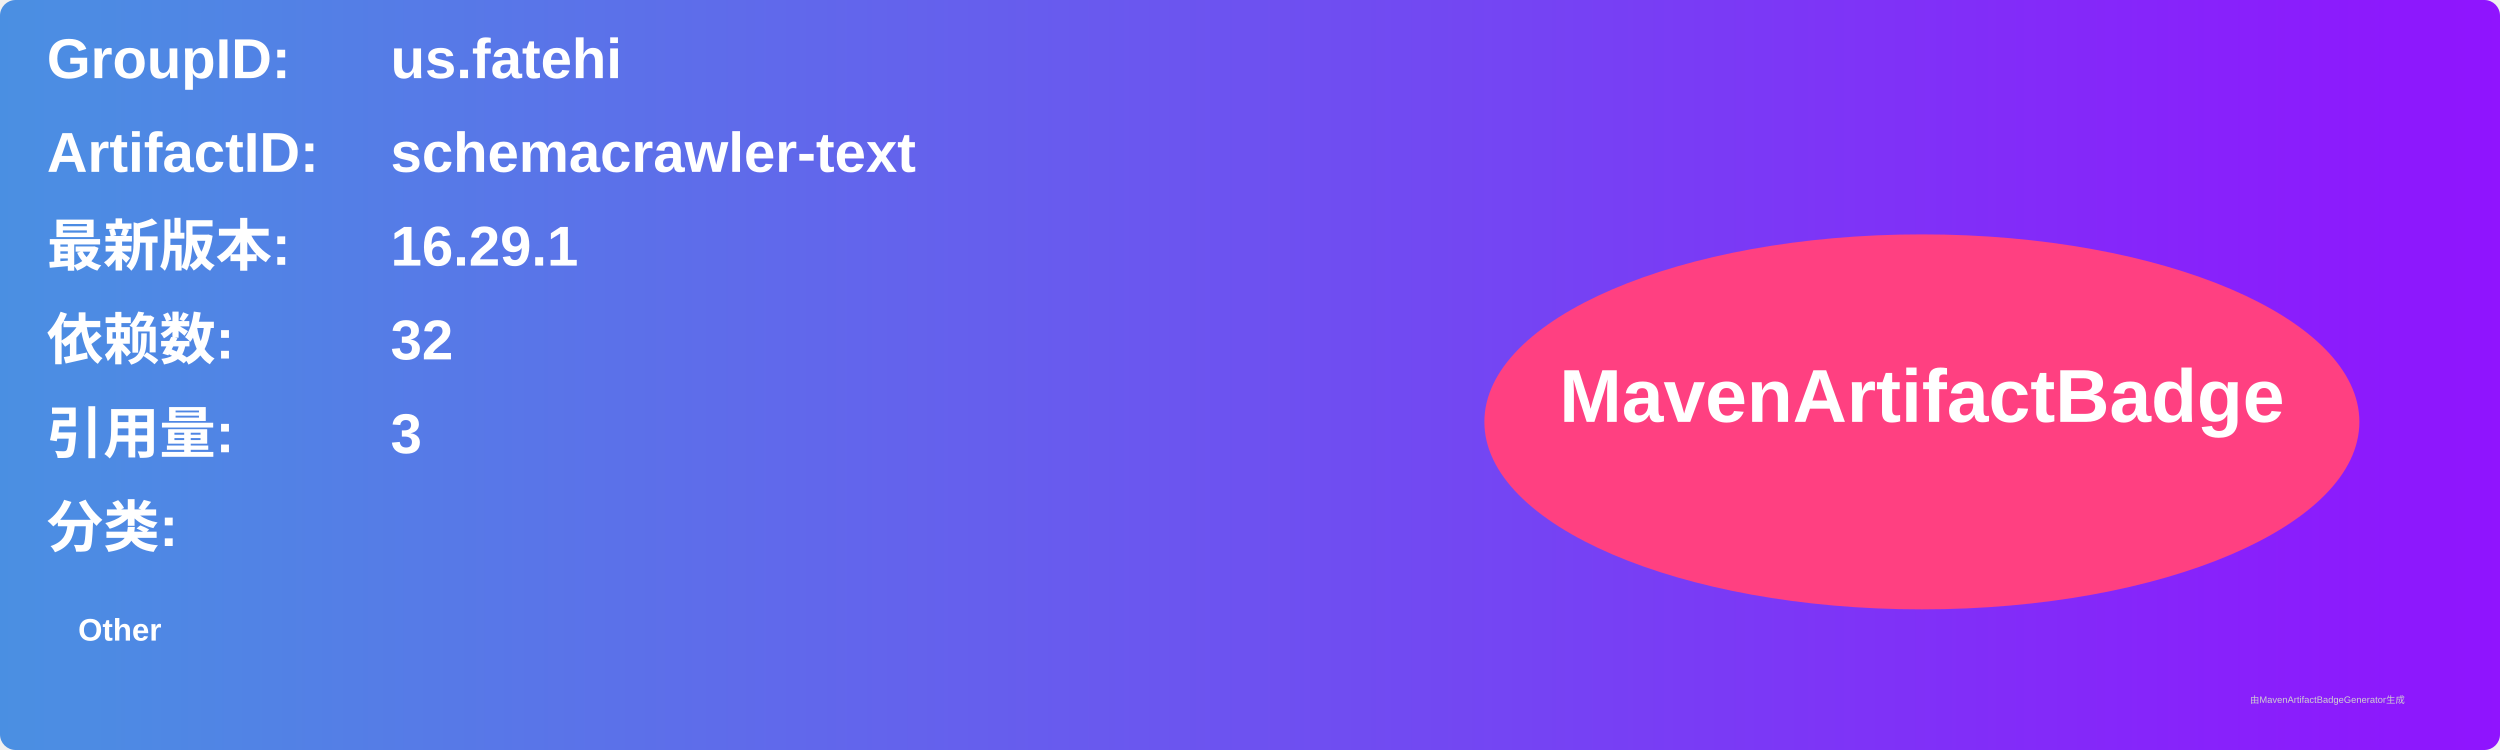
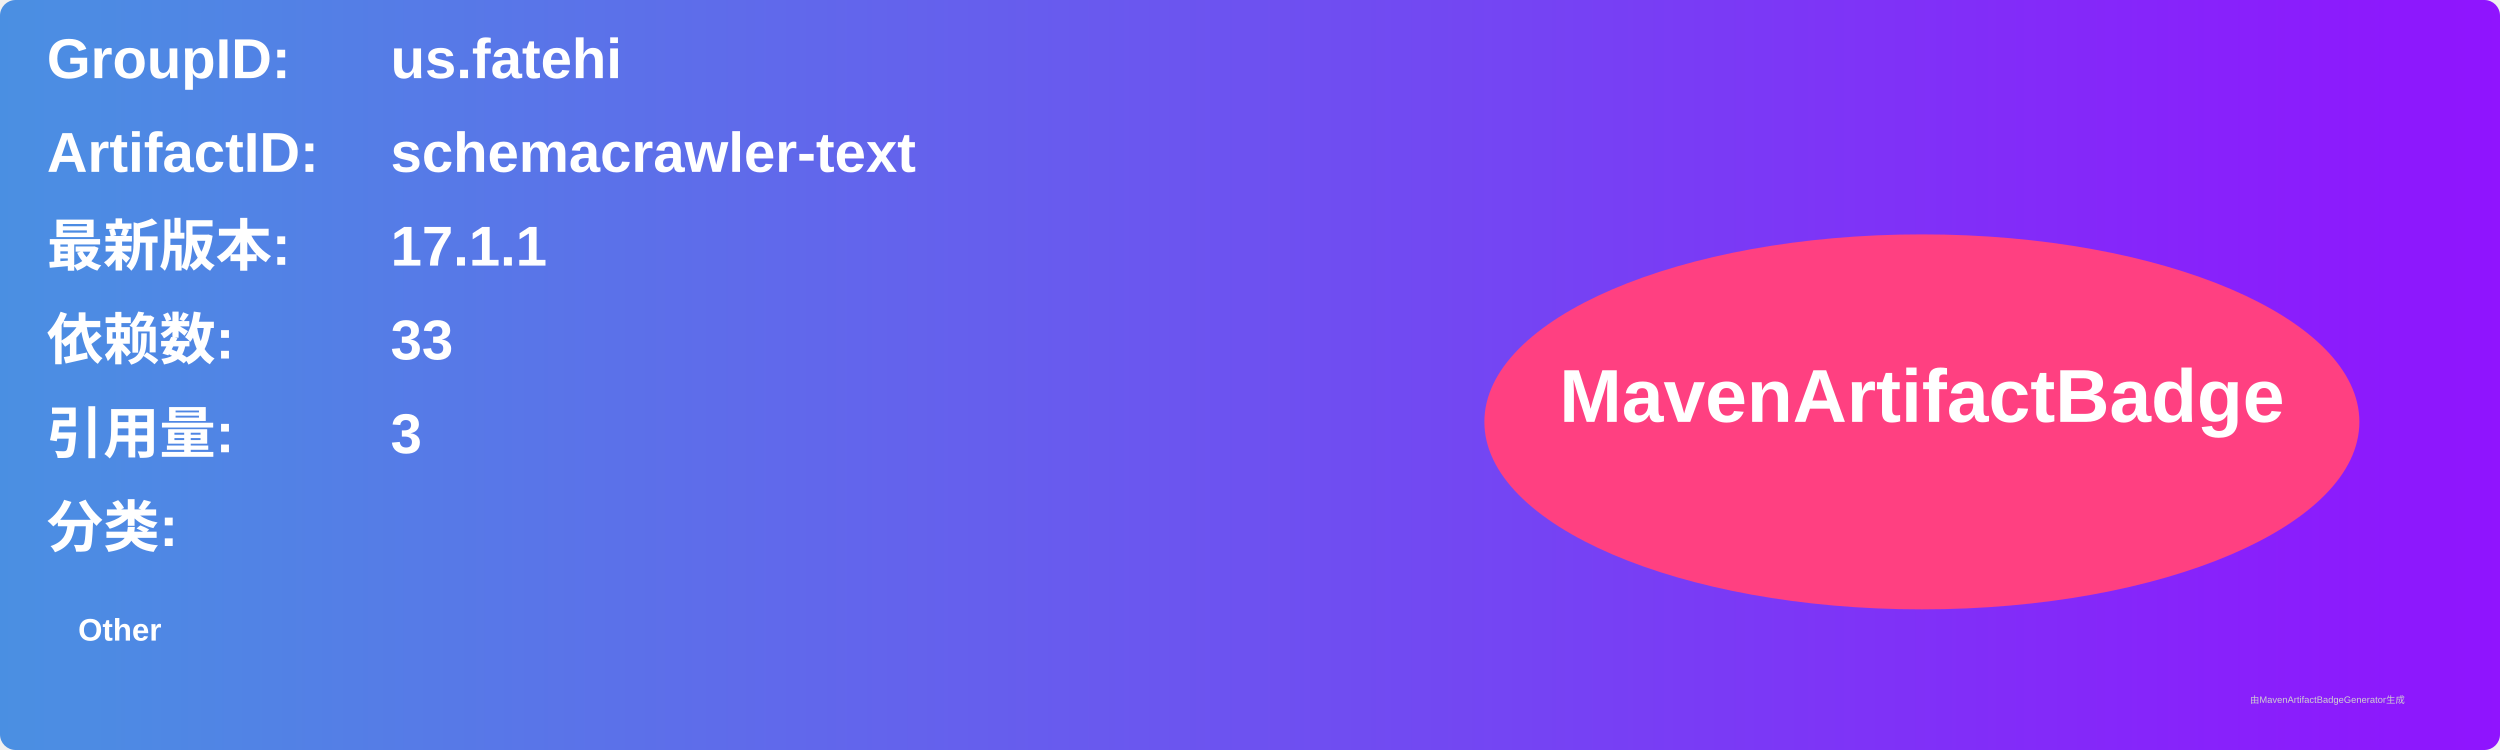
<svg xmlns="http://www.w3.org/2000/svg" width="800" height="240" viewBox="0 0 800 240">
  <linearGradient id="grad" x1="0%" y1="0%" x2="100%" y2="0%">
    <stop offset="0%" stop-color="#4a90e2" />
    <stop offset="100%" stop-color="#9013fe" />
  </linearGradient>
  <rect width="100%" height="100%" rx="5" ry="5" fill="url(#grad)" />
  <g transform="translate(15, 15)">
    <text x="0" y="10" font-family="Arial" font-size="18" fill="white" font-weight="bold" width="260">GroupID:</text>
    <text x="110" y="10" font-family="Arial" font-size="18" fill="white" font-weight="bold" width="460">us.fatehi</text>
    <text x="0" y="40" font-family="Arial" font-size="18" fill="white" font-weight="bold" width="260">ArtifactID:</text>
    <text x="110" y="40" font-family="Arial" font-size="18" fill="white" font-weight="bold" width="460">schemacrawler-text</text>
    <text x="0" y="70" font-family="Arial" font-size="18" fill="white" font-weight="bold">最新版本:</text>
    <text x="110" y="70" font-family="Arial" font-size="18" fill="white" font-weight="bold">
-       <tspan font-weight="bold">16.29.1</tspan>
+       <tspan font-weight="bold">17.1.1</tspan>
    </text>
    <text x="0" y="100" font-family="Arial" font-size="18" fill="white" font-weight="bold">依赖数: </text>
    <text x="110" y="100" font-family="Arial" font-size="18" fill="white">
-       <tspan font-weight="bold">32</tspan>
+       <tspan font-weight="bold">33</tspan>
    </text>
    <text x="0" y="130" font-family="Arial" font-size="18" fill="white" font-weight="bold">引用量: </text>
    <text x="110" y="130" font-family="Arial" font-size="18" fill="white">
      <tspan font-weight="bold">3</tspan>
    </text>
    <text x="0" y="160" font-family="Arial" font-size="18" fill="white" font-weight="bold">分类:</text>
    <text x="10" y="190" font-family="Arial" font-size="10" fill="white">
      <tspan font-weight="bold">Other</tspan>
    </text>
    <ellipse cx="600" cy="120" rx="140" ry="60" fill="#ff4081" />
    <text x="600" y="120" text-anchor="middle" font-family="Arial" font-size="24" fill="white" font-weight="bold">MavenArtifactBadge</text>
  </g>
  <text x="720" y="225" font-family="Arial" font-size="3" fill="#d0d0d0">由MavenArtifactBadgeGenerator生成</text>
</svg>
